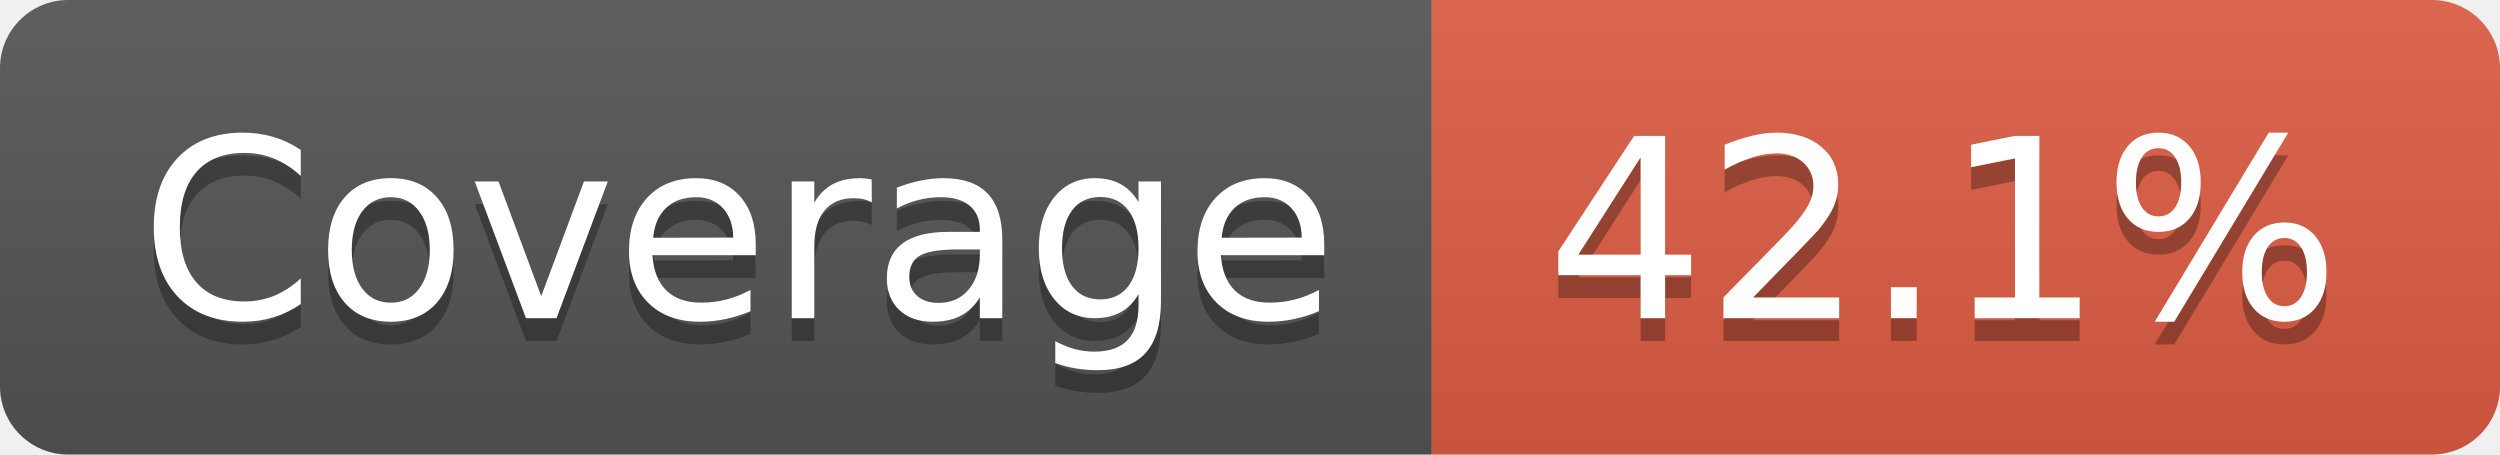
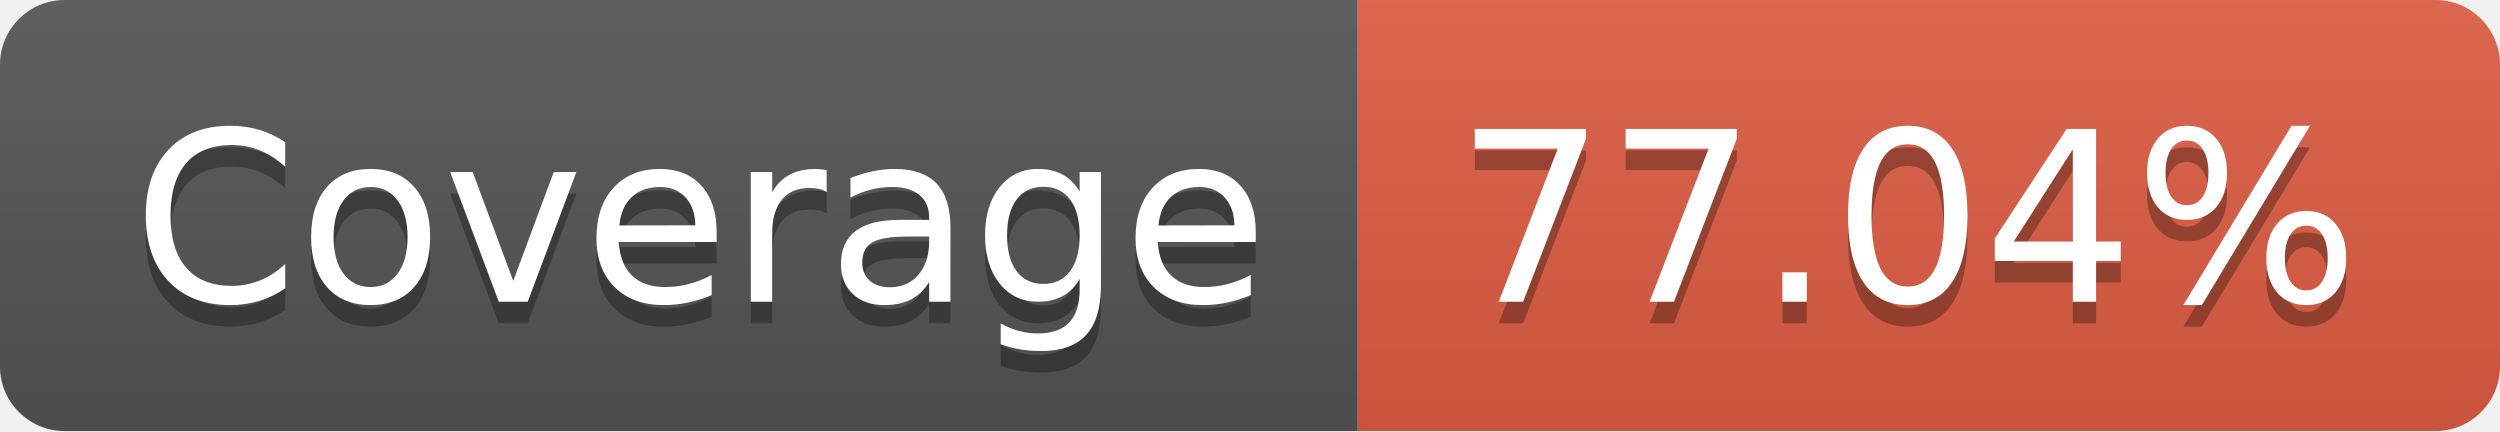
- <svg xmlns="http://www.w3.org/2000/svg" width="110" height="20" role="img" aria-label="Coverage: 42.1%">
+ <svg xmlns="http://www.w3.org/2000/svg" width="116" height="20" role="img" aria-label="Coverage: 77.04%">
  <linearGradient id="s" x2="0" y2="100%">
    <stop offset="0" stop-color="#bbb" stop-opacity=".1" />
    <stop offset="1" stop-opacity=".1" />
  </linearGradient>
  <clipPath id="r">
-     <rect width="110" height="20" rx="3" fill="#fff" />
+     <rect width="116" height="20" rx="3" fill="#fff" />
  </clipPath>
  <g clip-path="url(#r)">
    <rect width="63" height="20" fill="#555" />
-     <rect x="63" width="47" height="20" fill="#e05d44" />
-     <rect width="110" height="20" fill="url(#s)" />
+     <rect x="63" width="53" height="20" fill="#e05d44" />
+     <rect width="116" height="20" fill="url(#s)" />
  </g>
  <g fill="#fff" text-anchor="middle" font-family="Verdana,Geneva,DejaVu Sans,sans-serif" text-rendering="geometricPrecision" font-size="110">
    <text aria-hidden="true" x="325" y="150" fill="#010101" fill-opacity=".3" transform="scale(.1)" textLength="530">Coverage</text>
    <text x="325" y="140" transform="scale(.1)" fill="#fff" textLength="530">Coverage</text>
-     <text aria-hidden="true" x="855" y="150" fill="#010101" fill-opacity=".3" transform="scale(.1)" textLength="370">42.1%</text>
-     <text x="855" y="140" transform="scale(.1)" fill="#fff" textLength="370">42.1%</text>
+     <text aria-hidden="true" x="885" y="150" fill="#010101" fill-opacity=".3" transform="scale(.1)" textLength="430">77.04%</text>
+     <text x="885" y="140" transform="scale(.1)" fill="#fff" textLength="430">77.04%</text>
  </g>
</svg>
